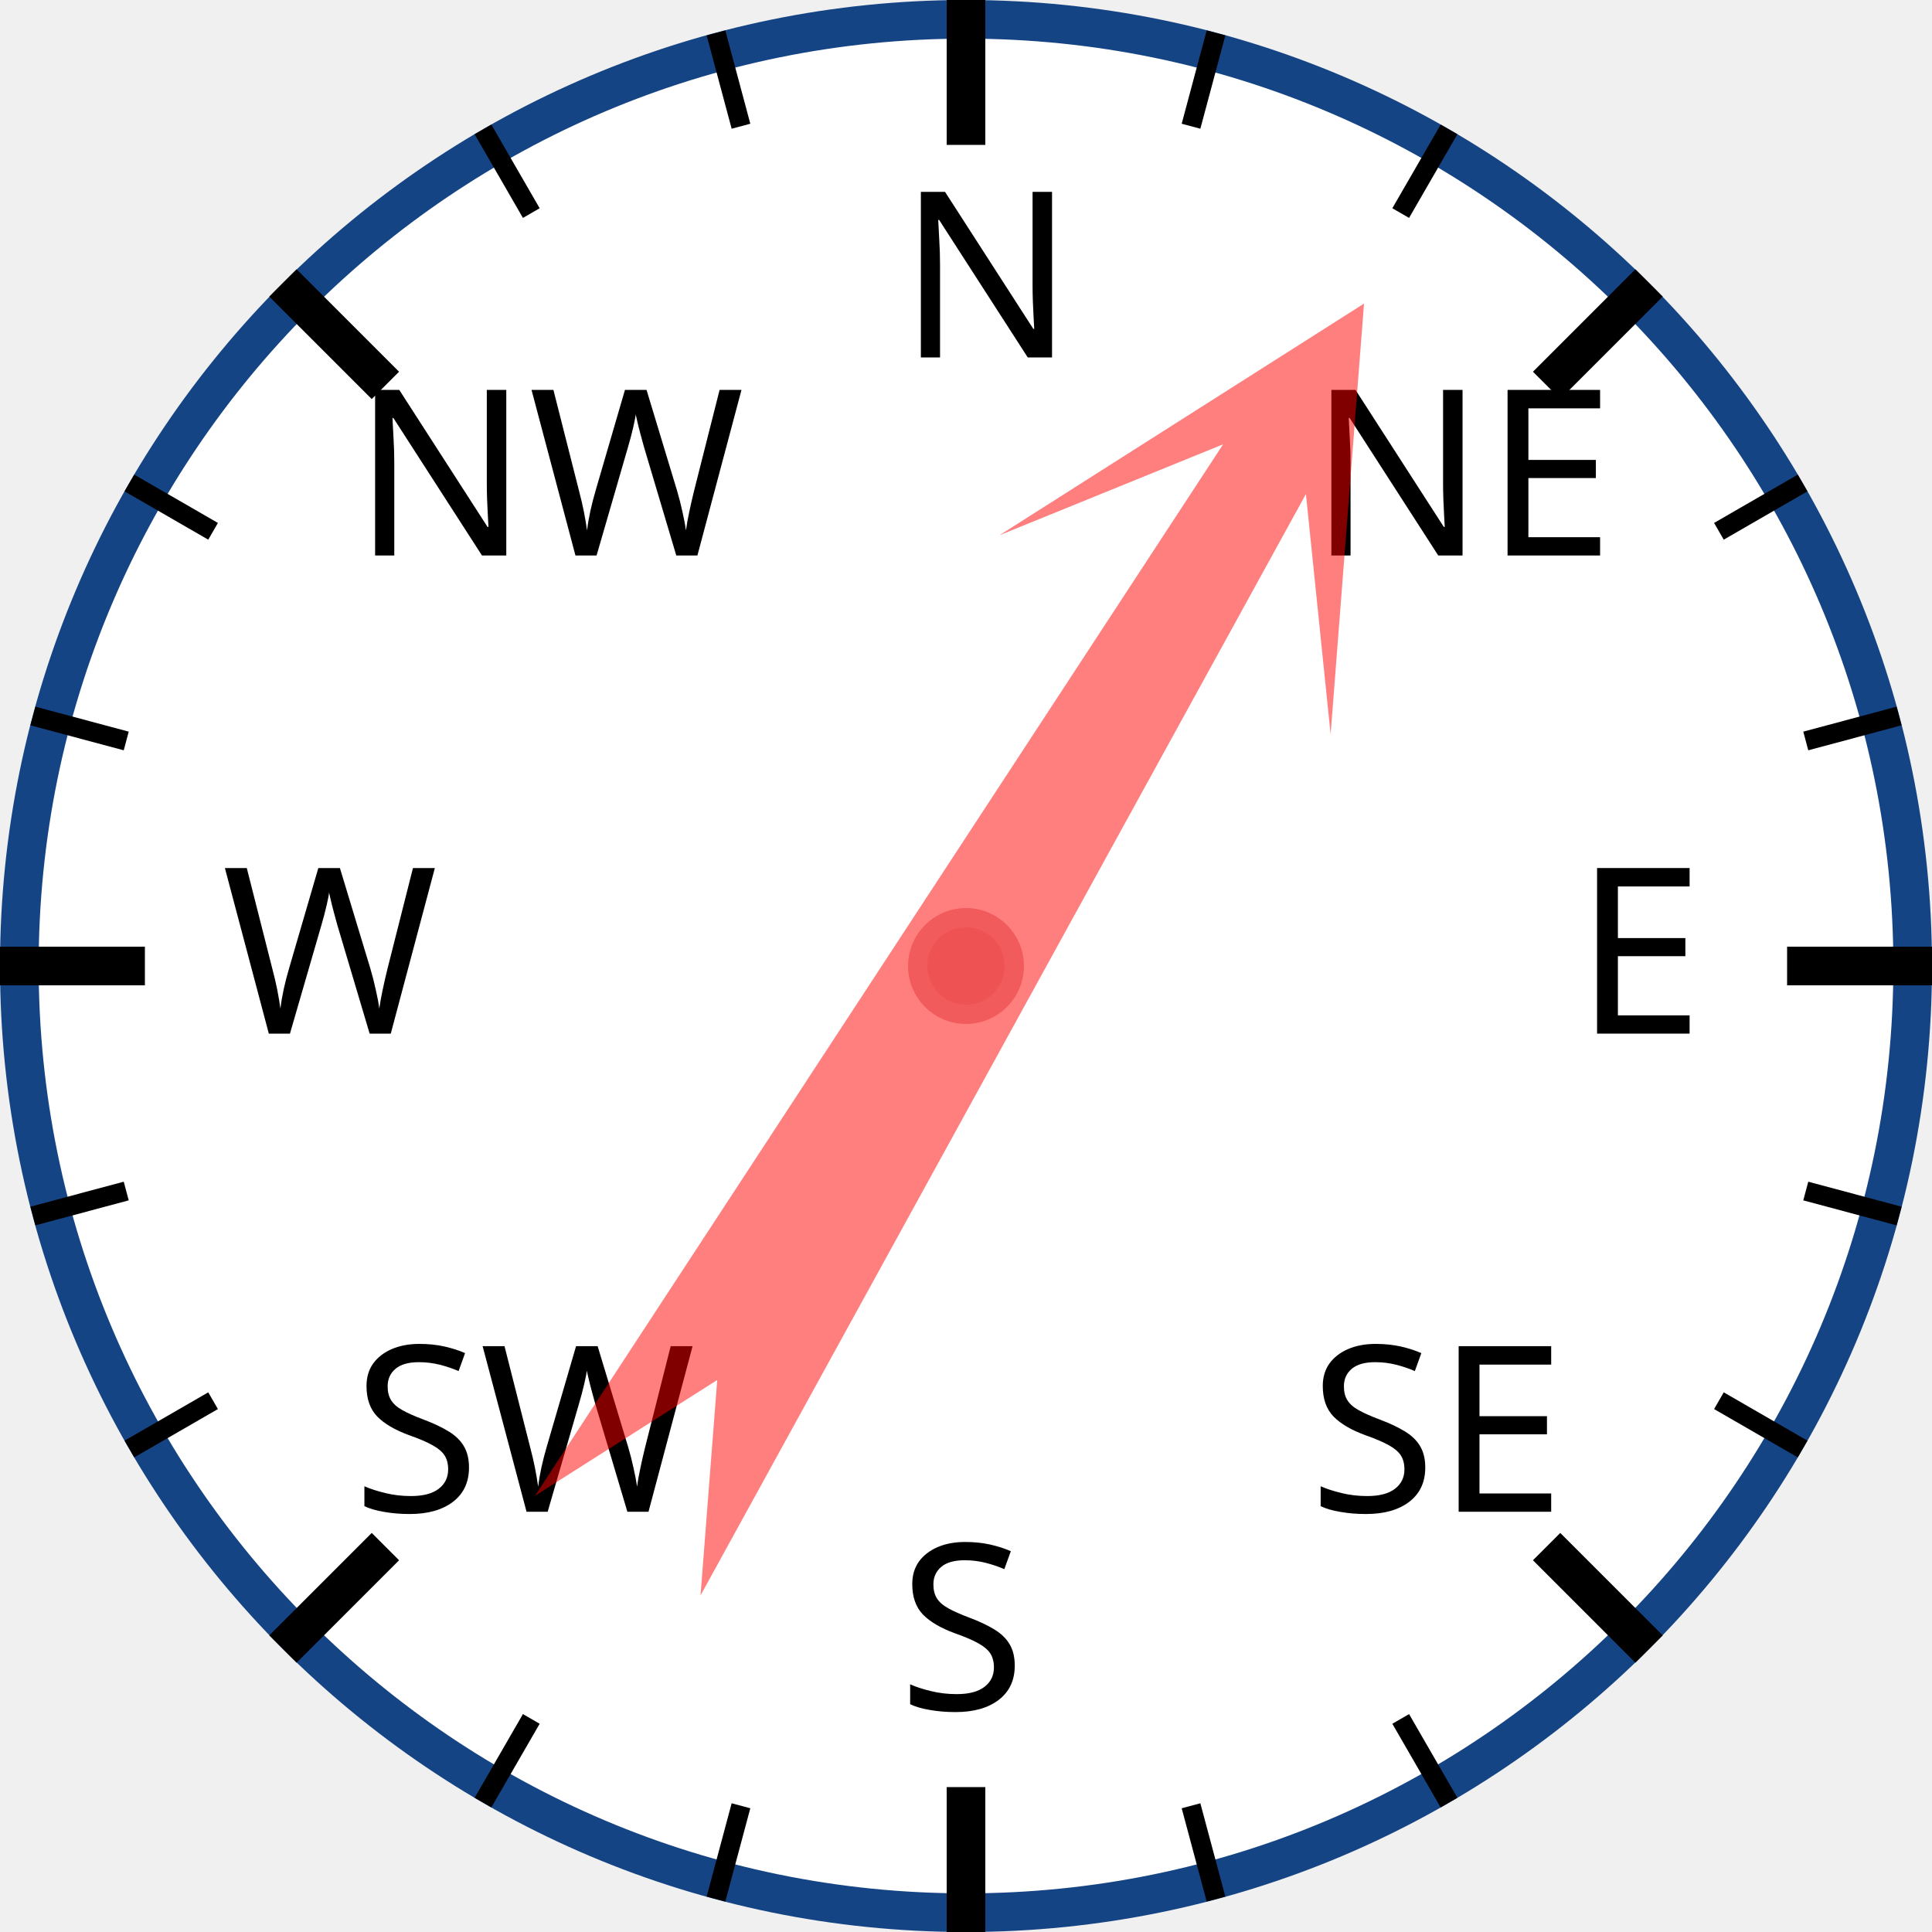
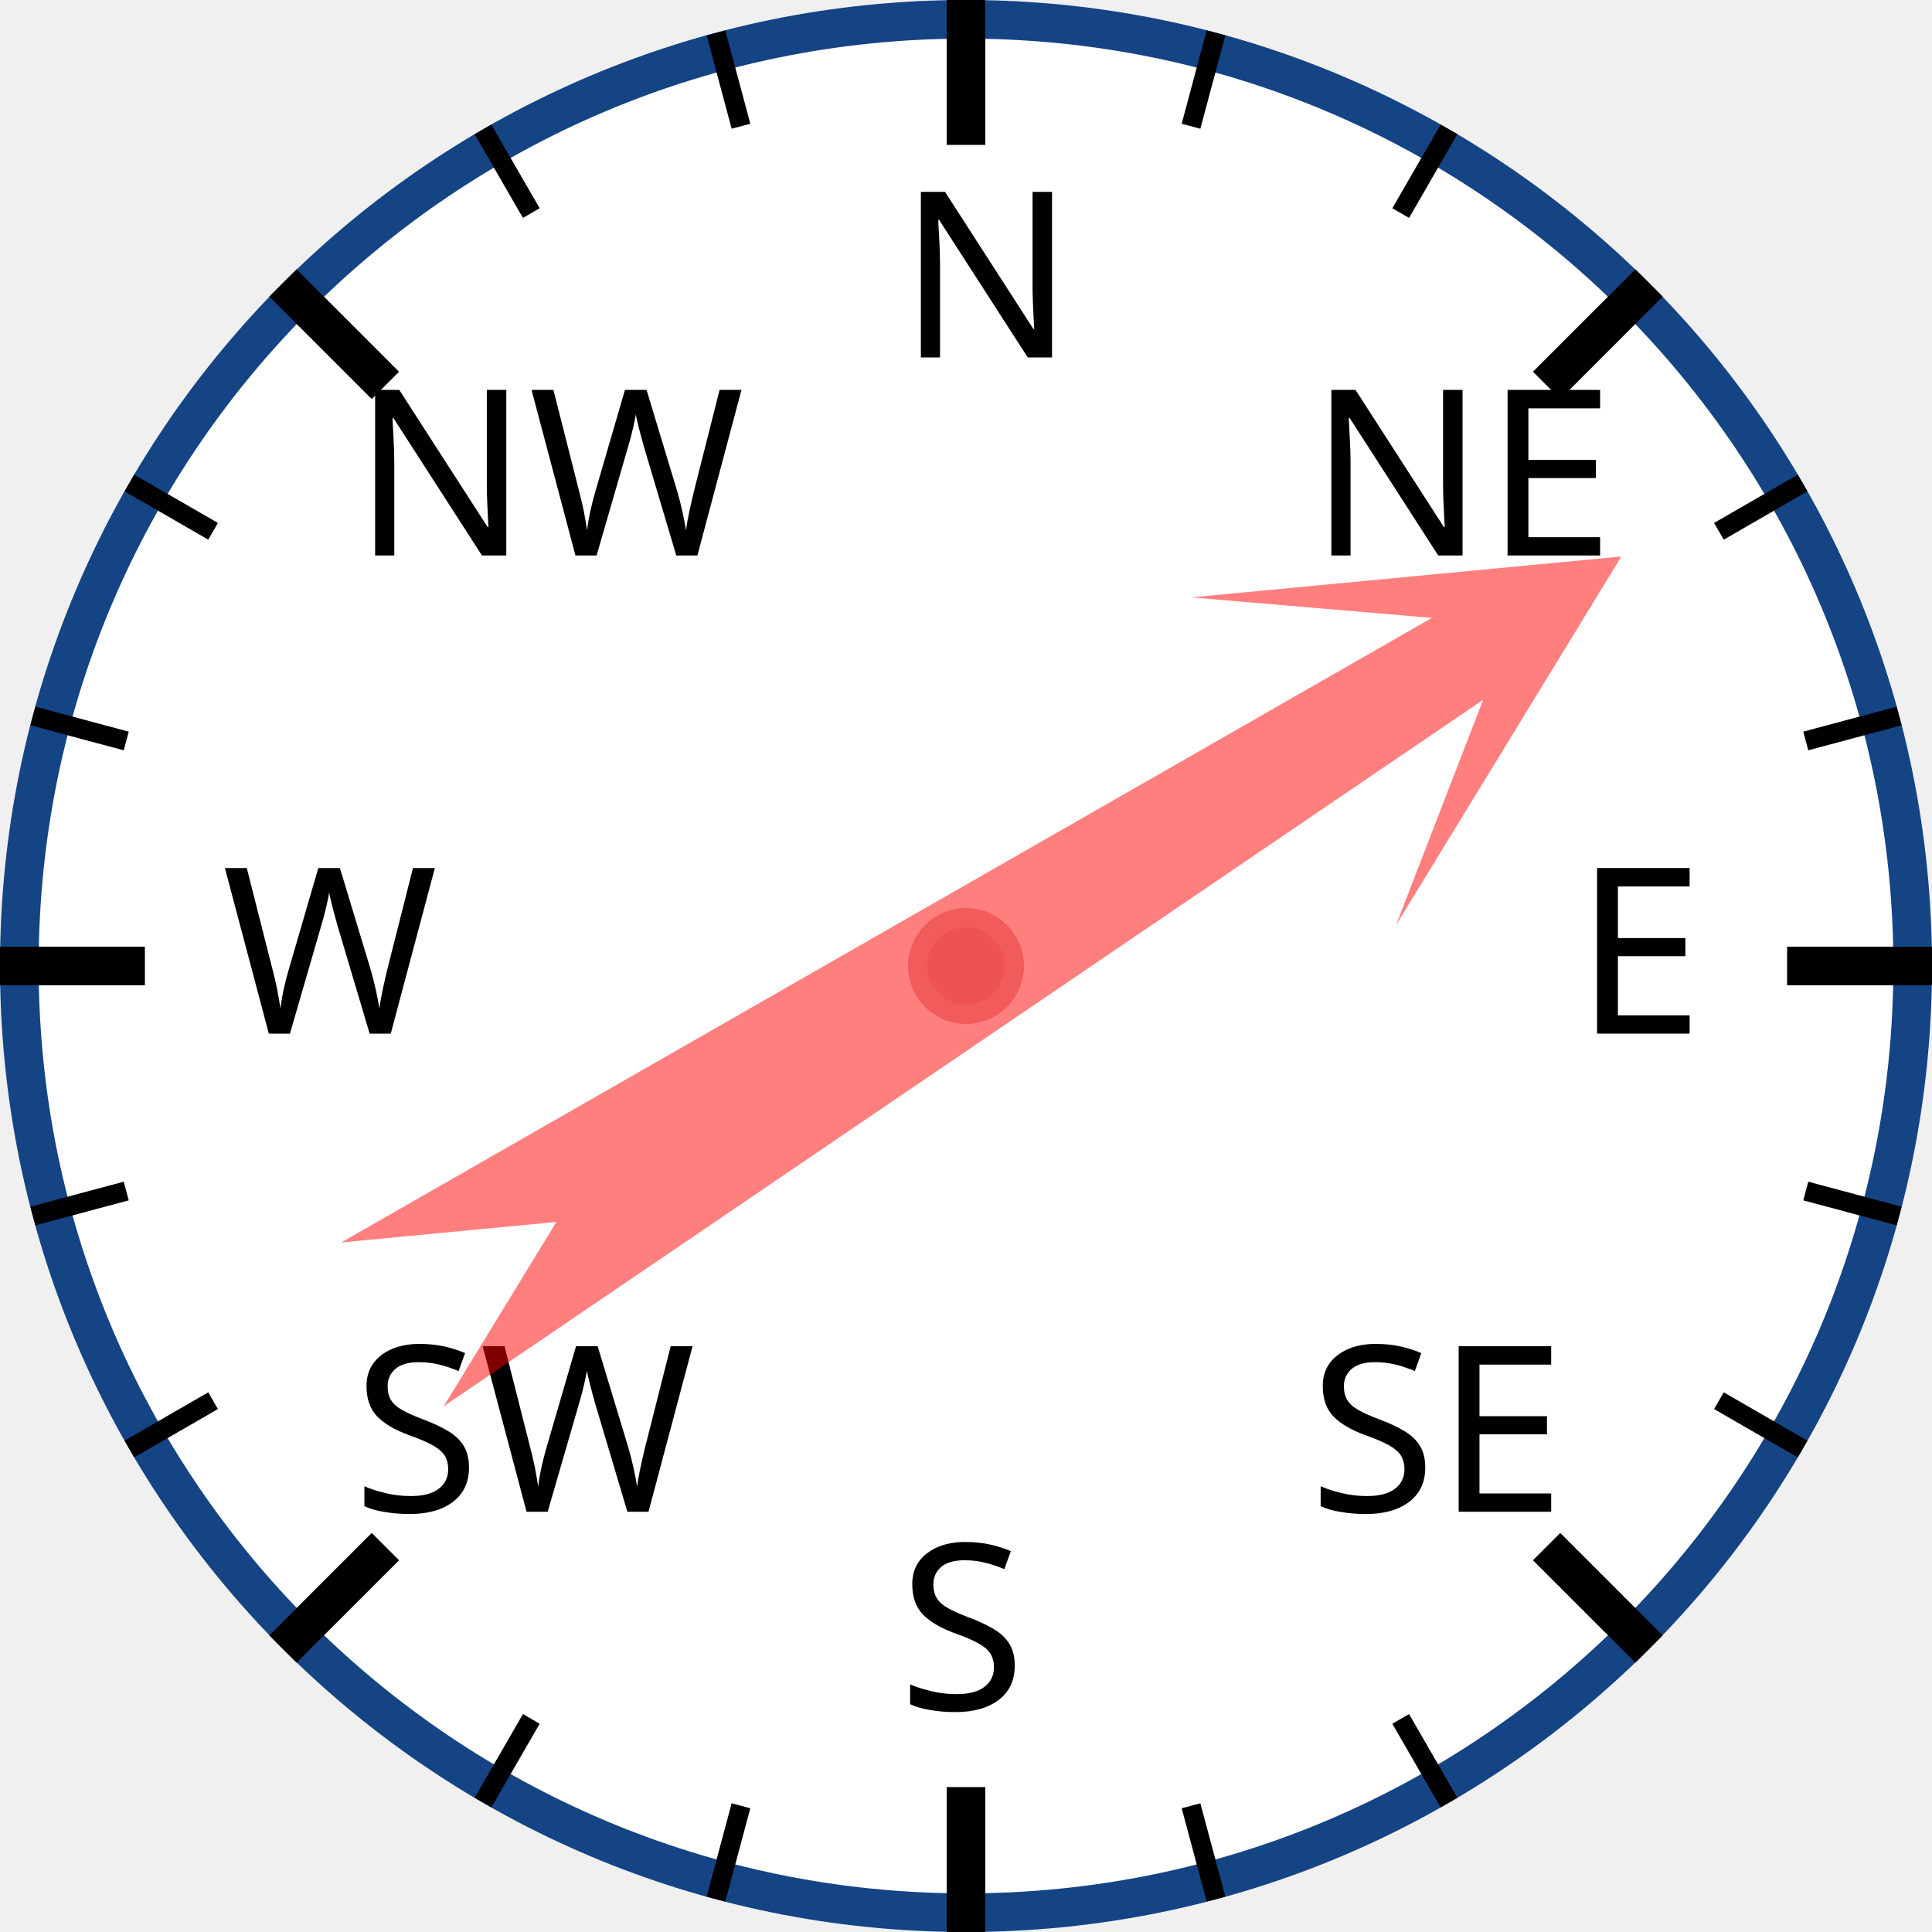
<svg xmlns="http://www.w3.org/2000/svg" width="120px" height="120px" viewBox="0 0 200 200">
  <circle cx="100" cy="100" r="98" style="fill: white; stroke: #154485; stroke-width: 4;" />
  <text x="93.0" y="37.0" style="font-family: sans-serif; font-size: 18pt;">N</text>
  <line x1="100.0" y1="0.0" x2="100.0" y2="15.0" style="stroke: black; stroke-width: 4;" />
  <line x1="74.118" y1="3.407" x2="76.706" y2="13.067" style="stroke: black; stroke-width: 2;" />
  <line x1="50" y1="13.397" x2="55" y2="22.058" style="stroke: black; stroke-width: 2;" />
  <text x="36.503" y="57.503" style="font-family: sans-serif; font-size: 18pt;">NW</text>
  <line x1="29.289" y1="29.289" x2="39.896" y2="39.896" style="stroke: black; stroke-width: 4;" />
  <line x1="13.397" y1="50" x2="22.058" y2="55" style="stroke: black; stroke-width: 2;" />
  <line x1="3.407" y1="74.118" x2="13.067" y2="76.706" style="stroke: black; stroke-width: 2;" />
  <text x="23.0" y="107.0" style="font-family: sans-serif; font-size: 18pt;">W</text>
  <line x1="0.0" y1="100.0" x2="15.0" y2="100.0" style="stroke: black; stroke-width: 4;" />
  <line x1="3.407" y1="125.882" x2="13.067" y2="123.294" style="stroke: black; stroke-width: 2;" />
  <line x1="13.397" y1="150" x2="22.058" y2="145" style="stroke: black; stroke-width: 2;" />
  <text x="36.503" y="156.497" style="font-family: sans-serif; font-size: 18pt;">SW</text>
  <line x1="29.289" y1="170.711" x2="39.896" y2="160.104" style="stroke: black; stroke-width: 4;" />
  <line x1="50" y1="186.603" x2="55" y2="177.942" style="stroke: black; stroke-width: 2;" />
  <line x1="74.118" y1="196.593" x2="76.706" y2="186.933" style="stroke: black; stroke-width: 2;" />
  <text x="93" y="177.0" style="font-family: sans-serif; font-size: 18pt;">S</text>
  <line x1="100" y1="200.0" x2="100" y2="185.0" style="stroke: black; stroke-width: 4;" />
  <line x1="125.882" y1="196.593" x2="123.294" y2="186.933" style="stroke: black; stroke-width: 2;" />
  <line x1="150.0" y1="186.603" x2="145.0" y2="177.942" style="stroke: black; stroke-width: 2;" />
  <text x="135.497" y="156.497" style="font-family: sans-serif; font-size: 18pt;">SE</text>
  <line x1="170.711" y1="170.711" x2="160.104" y2="160.104" style="stroke: black; stroke-width: 4;" />
  <line x1="186.603" y1="150" x2="177.942" y2="145" style="stroke: black; stroke-width: 2;" />
  <line x1="196.593" y1="125.882" x2="186.933" y2="123.294" style="stroke: black; stroke-width: 2;" />
  <text x="163.0" y="107" style="font-family: sans-serif; font-size: 18pt;">E</text>
  <line x1="200.0" y1="100" x2="185.0" y2="100" style="stroke: black; stroke-width: 4;" />
  <line x1="196.593" y1="74.118" x2="186.933" y2="76.706" style="stroke: black; stroke-width: 2;" />
  <line x1="186.603" y1="50" x2="177.942" y2="55" style="stroke: black; stroke-width: 2;" />
  <text x="135.497" y="57.503" style="font-family: sans-serif; font-size: 18pt;">NE</text>
  <line x1="170.711" y1="29.289" x2="160.104" y2="39.896" style="stroke: black; stroke-width: 4;" />
  <line x1="150" y1="13.397" x2="145" y2="22.058" style="stroke: black; stroke-width: 2;" />
  <line x1="125.882" y1="3.407" x2="123.294" y2="13.067" style="stroke: black; stroke-width: 2;" />
-   <polygon points="100 20 120 60 105 40 110 170 100 150 90 170 95 40 80 60" style="fill: red; fill-opacity: 0.5;" transform="rotate(31,100,100)" />
+   <polygon points="100 20 120 60 105 40 110 170 100 150 90 170 95 40 80 60" style="fill: red; fill-opacity: 0.5;" transform="rotate(58,100,100)" />
  <circle cx="100" cy="100" r="5" style="fill: #EE5252; stroke: #F25B5B; stroke-width: 2;" />
</svg>
